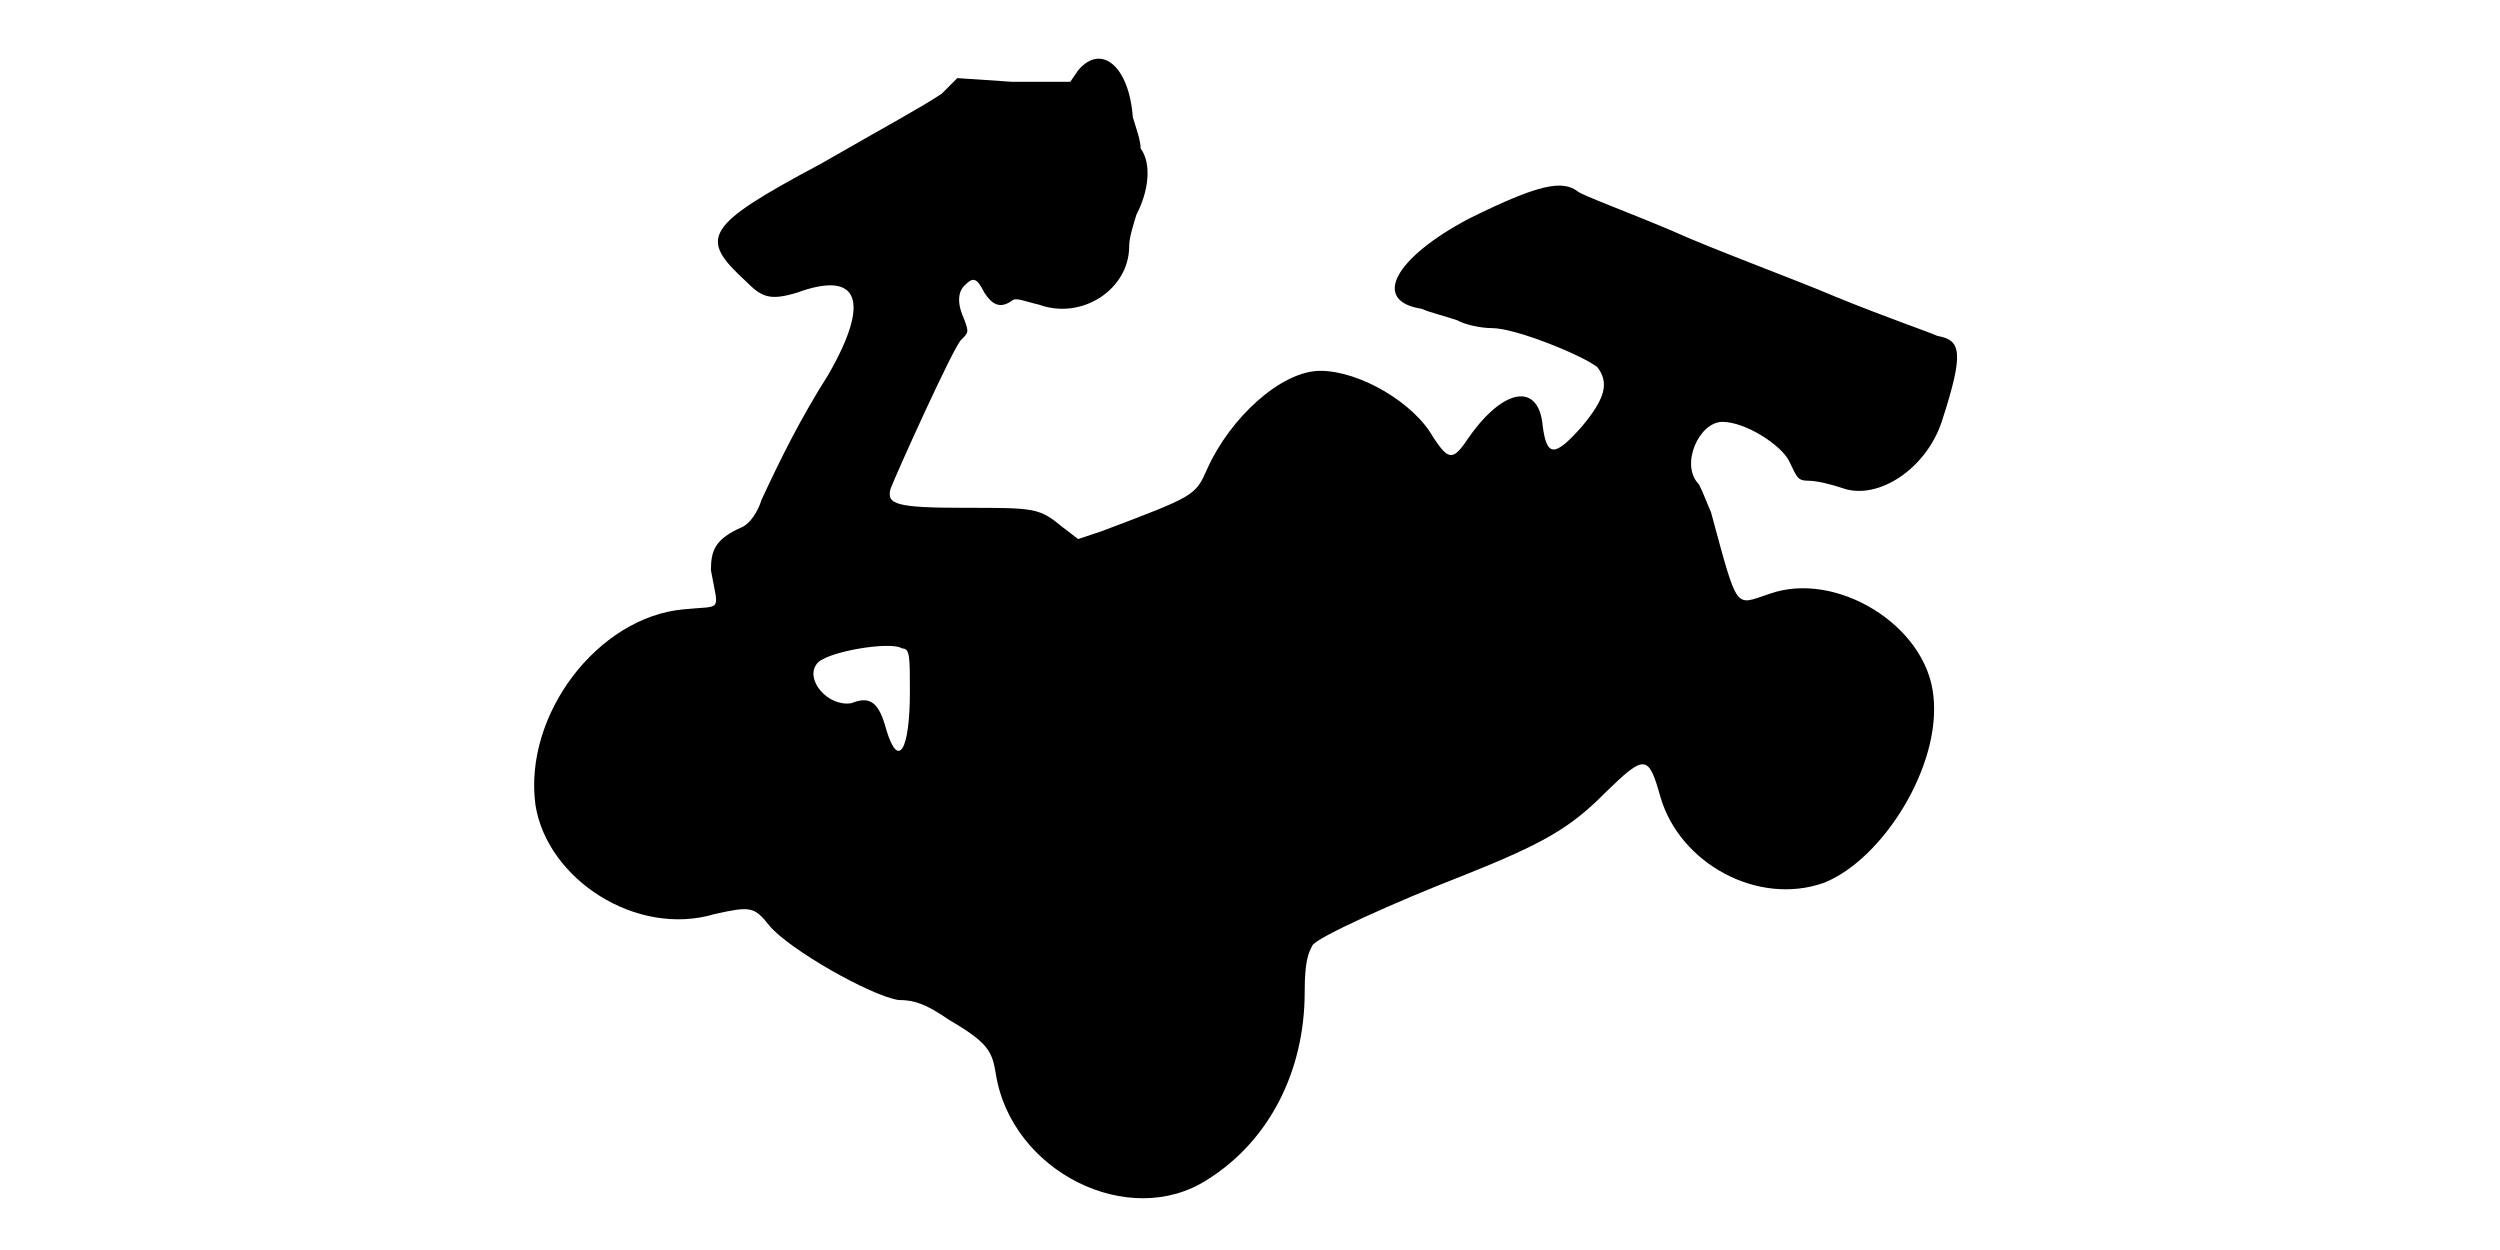
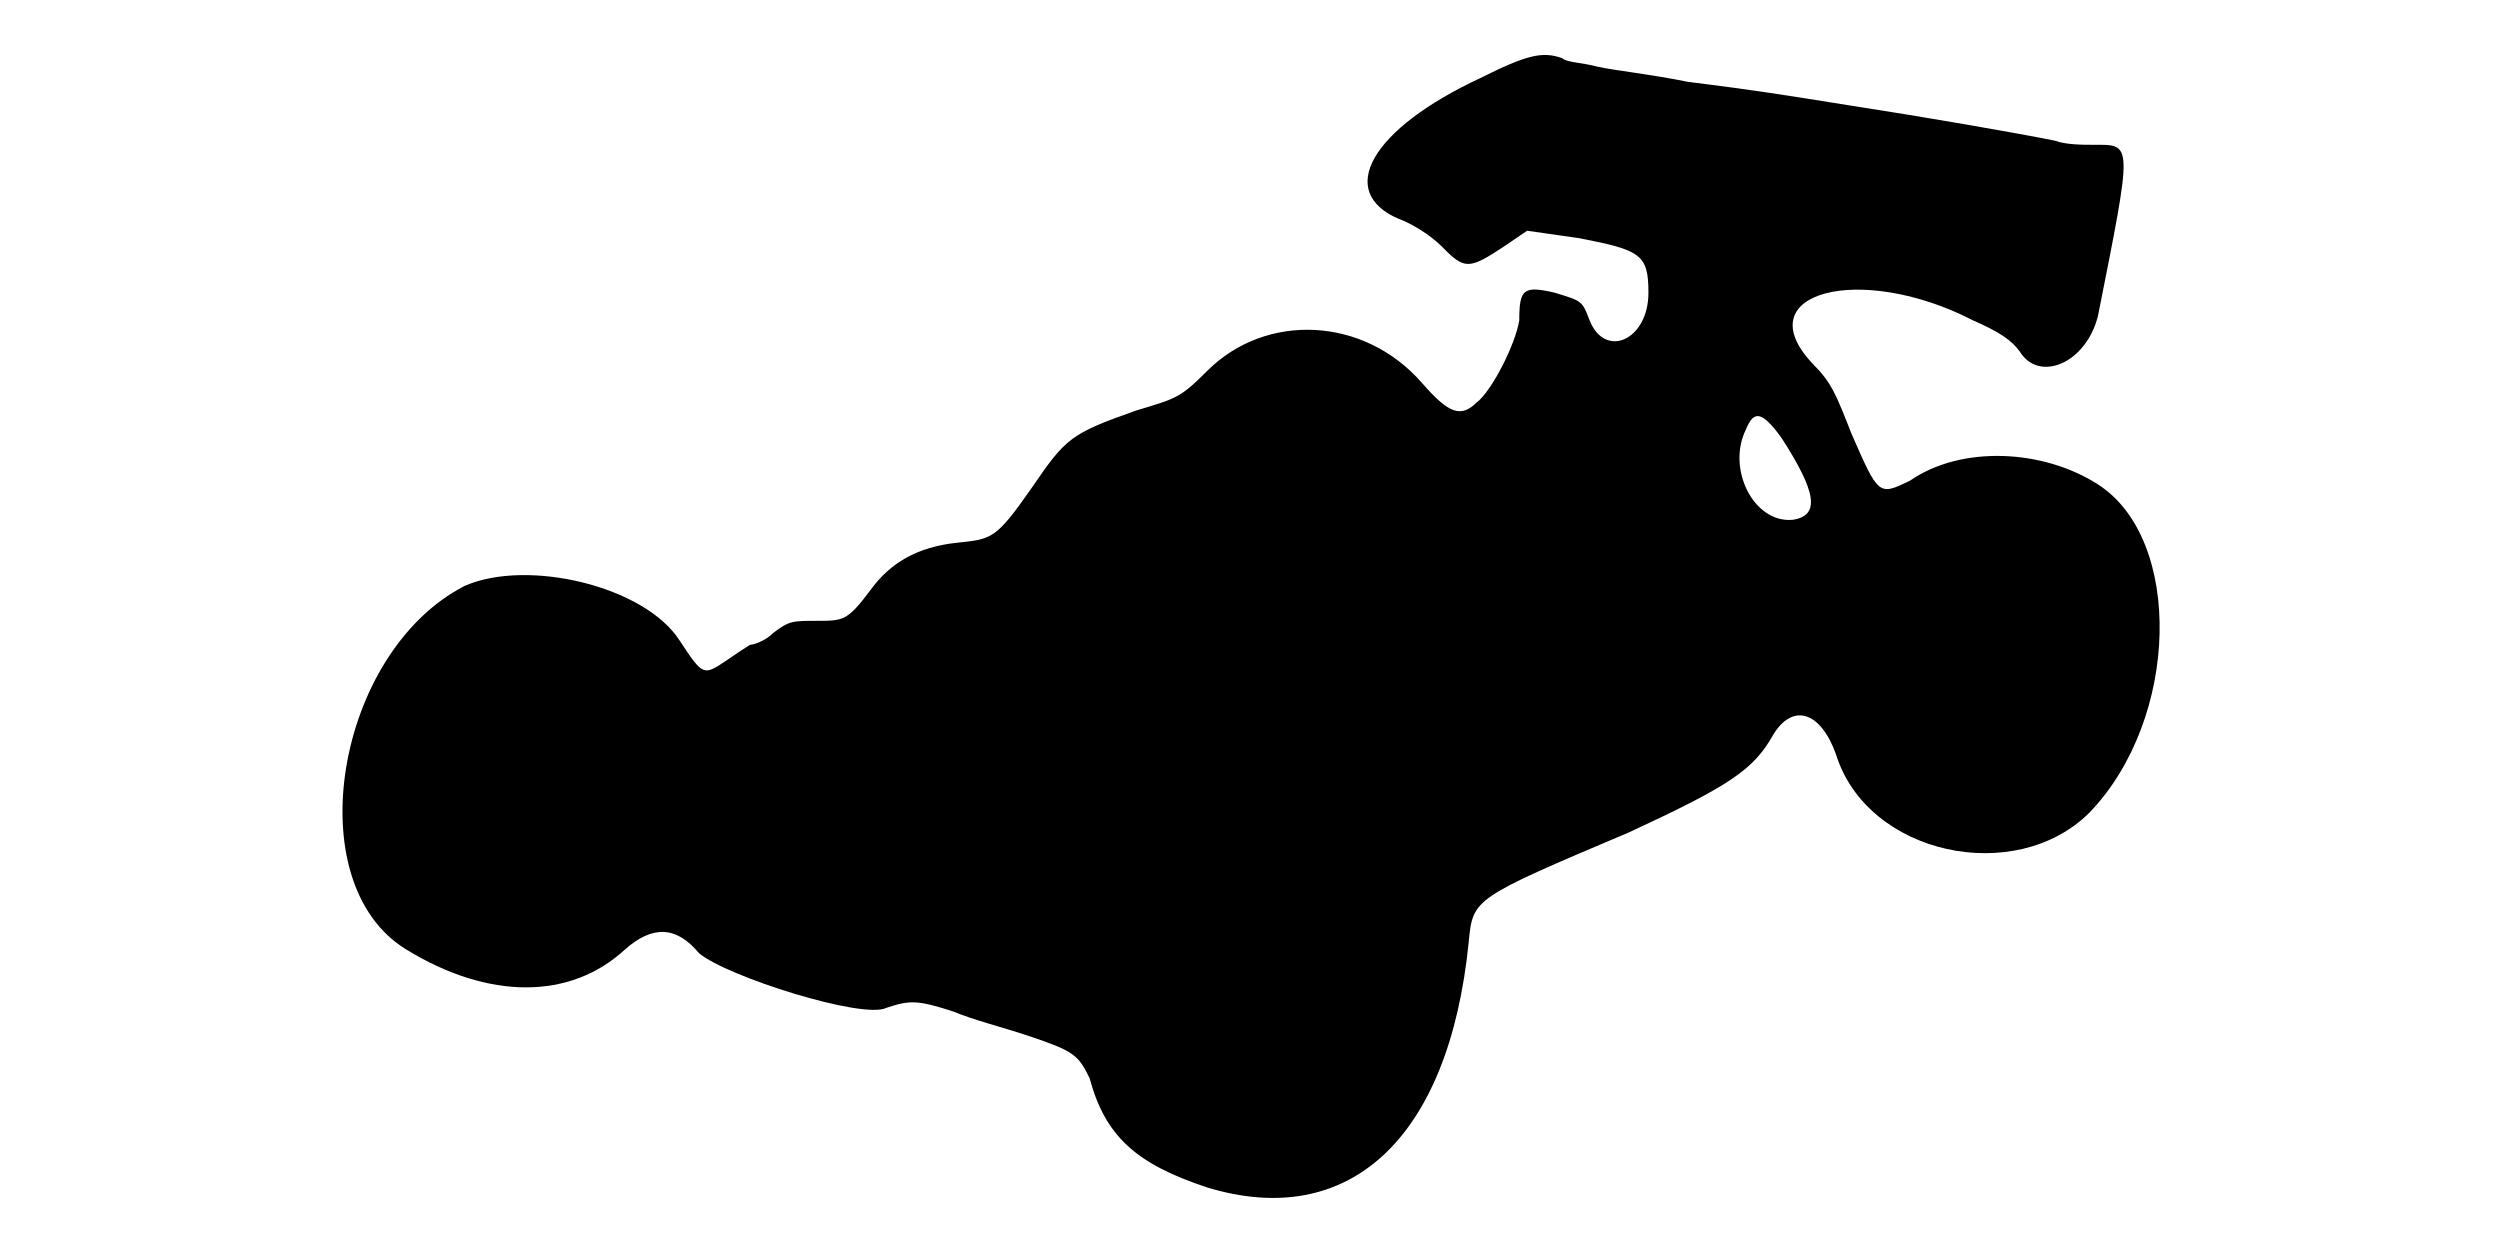
<svg xmlns="http://www.w3.org/2000/svg" viewBox="0 0 48 24">
-   <path d="M20.7 1.35l-.15.22-1.13 0-1.04-.07-.3.3c-.46.3-.76.45-2.33 1.35-2.25 1.2-2.33 1.42-1.43 2.25.3.3.45.38.98.22 1.2-.44 1.42.16.6 1.58-.52.82-.9 1.58-1.28 2.4-.07.23-.22.45-.37.52-.53.23-.6.46-.6.83.15.83.23.67-.53.75-1.64.15-3.07 2.02-2.84 3.75.22 1.43 1.94 2.55 3.44 2.1.68-.15.76-.15 1.05.22.38.46 1.95 1.35 2.48 1.43.3 0 .52.07.97.38.75.44.83.6.9 1.04.3 1.88 2.56 3 4.06 2.03 1.2-.75 1.87-2.1 1.87-3.6 0-.6.07-.75.15-.9.08-.15 1.58-.83 2.92-1.35 1.5-.6 2.03-.9 2.7-1.58.76-.74.83-.74 1.06.08.37 1.28 1.87 2.1 3.14 1.65 1.13-.45 2.26-2.25 2.1-3.6-.14-1.35-1.87-2.4-3.14-1.95-.68.22-.6.38-1.13-1.57-.07-.15-.15-.38-.23-.53-.37-.37 0-1.2.45-1.2.45 0 1.13.45 1.28.75.15.3.15.38.37.38.16 0 .45.07.68.15.67.22 1.58-.38 1.88-1.28.44-1.35.37-1.57-.08-1.65-.15-.07-1.05-.38-1.95-.75-.9-.38-2.33-.9-3.15-1.27-.9-.38-1.72-.68-1.8-.75-.3-.23-.75-.15-2.1.52-1.42.75-1.88 1.58-.9 1.73.15.07.45.14.68.22.14.08.44.15.67.15.45 0 1.73.52 2.02.75.23.3.15.6-.29 1.13-.53.6-.68.6-.76 0-.07-.83-.74-.75-1.42.22-.3.45-.38.45-.68 0-.37-.67-1.42-1.28-2.17-1.28-.75 0-1.73.9-2.17 1.88-.23.52-.23.52-2.03 1.2l-.45.15-.3-.23c-.45-.37-.52-.37-1.88-.37-1.34 0-1.5-.07-1.42-.37.15-.38 1.2-2.7 1.35-2.85.15-.15.15-.15.07-.38-.14-.3-.14-.53 0-.67.16-.16.23-.16.38.14.15.23.3.31.52.16.08-.08.23 0 .53.07.83.3 1.73-.3 1.73-1.12 0-.16.07-.38.14-.61.23-.44.3-.97.08-1.27 0-.15-.08-.37-.15-.6-.07-.97-.6-1.43-1.05-.9zm-3.38 11.1c.15 0 .15.15.15.83 0 1.12-.22 1.5-.45.74-.14-.52-.3-.67-.67-.52-.45.08-.9-.45-.67-.75.14-.23 1.42-.45 1.64-.3z" />
+   <path d="M28.42 1.5c-2.1.98-2.77 2.18-1.57 2.7.23.08.6.3.83.53.44.45.52.45 1.2 0l.44-.3.98.14c1.2.23 1.35.31 1.35 1.05 0 .91-.83 1.28-1.13.53-.14-.37-.14-.37-.67-.53-.6-.14-.68-.07-.68.53-.07.45-.52 1.35-.82 1.58-.3.29-.53.22-1.05-.38-1.12-1.28-3-1.35-4.12-.23-.53.53-.6.53-1.36.76-1.27.45-1.35.52-2.02 1.5-.68.97-.75.97-1.42 1.04-.76.08-1.28.38-1.66.9-.45.6-.52.6-1.04.6-.46 0-.53 0-.83.23-.15.15-.37.23-.45.23 0 0-.22.14-.45.3-.45.3-.45.3-.9-.38-.67-1.05-2.93-1.58-4.13-1.05-2.47 1.27-3.22 5.7-1.12 6.98 1.58.97 3.15.97 4.2 0 .52-.46.98-.46 1.42.07.53.45 3.16 1.28 3.6 1.05.45-.15.6-.15 1.28.07.38.16.97.31 1.42.46.9.3.98.37 1.2.82.3 1.12.9 1.65 2.26 2.1 2.7.82 4.64-.9 5.02-4.72.08-.83.08-.83 3.08-2.1 1.94-.9 2.39-1.2 2.77-1.88.37-.6.9-.45 1.2.38.6 1.94 3.45 2.54 4.87 1.12 1.73-1.8 1.8-5.25.16-6.3-1.06-.68-2.63-.75-3.61-.07-.6.29-.6.29-1.12-.9-.3-.76-.38-.98-.75-1.35-1.28-1.36.9-1.95 3.08-.83.52.23.74.38.9.6.37.6 1.27.23 1.5-.68.67-3.37.67-3.29-.08-3.29-.22 0-.53 0-.75-.08-.75-.15-2.47-.45-3.9-.67-1.43-.23-1.88-.3-3.15-.46-.68-.14-1.42-.22-1.73-.29-.29-.08-.59-.08-.67-.16-.38-.14-.68-.07-1.58.38zm5.78 6.9c.68 1.05.75 1.5.22 1.58-.75.07-1.27-.98-.9-1.73.15-.37.3-.37.68.15z" />
</svg>
